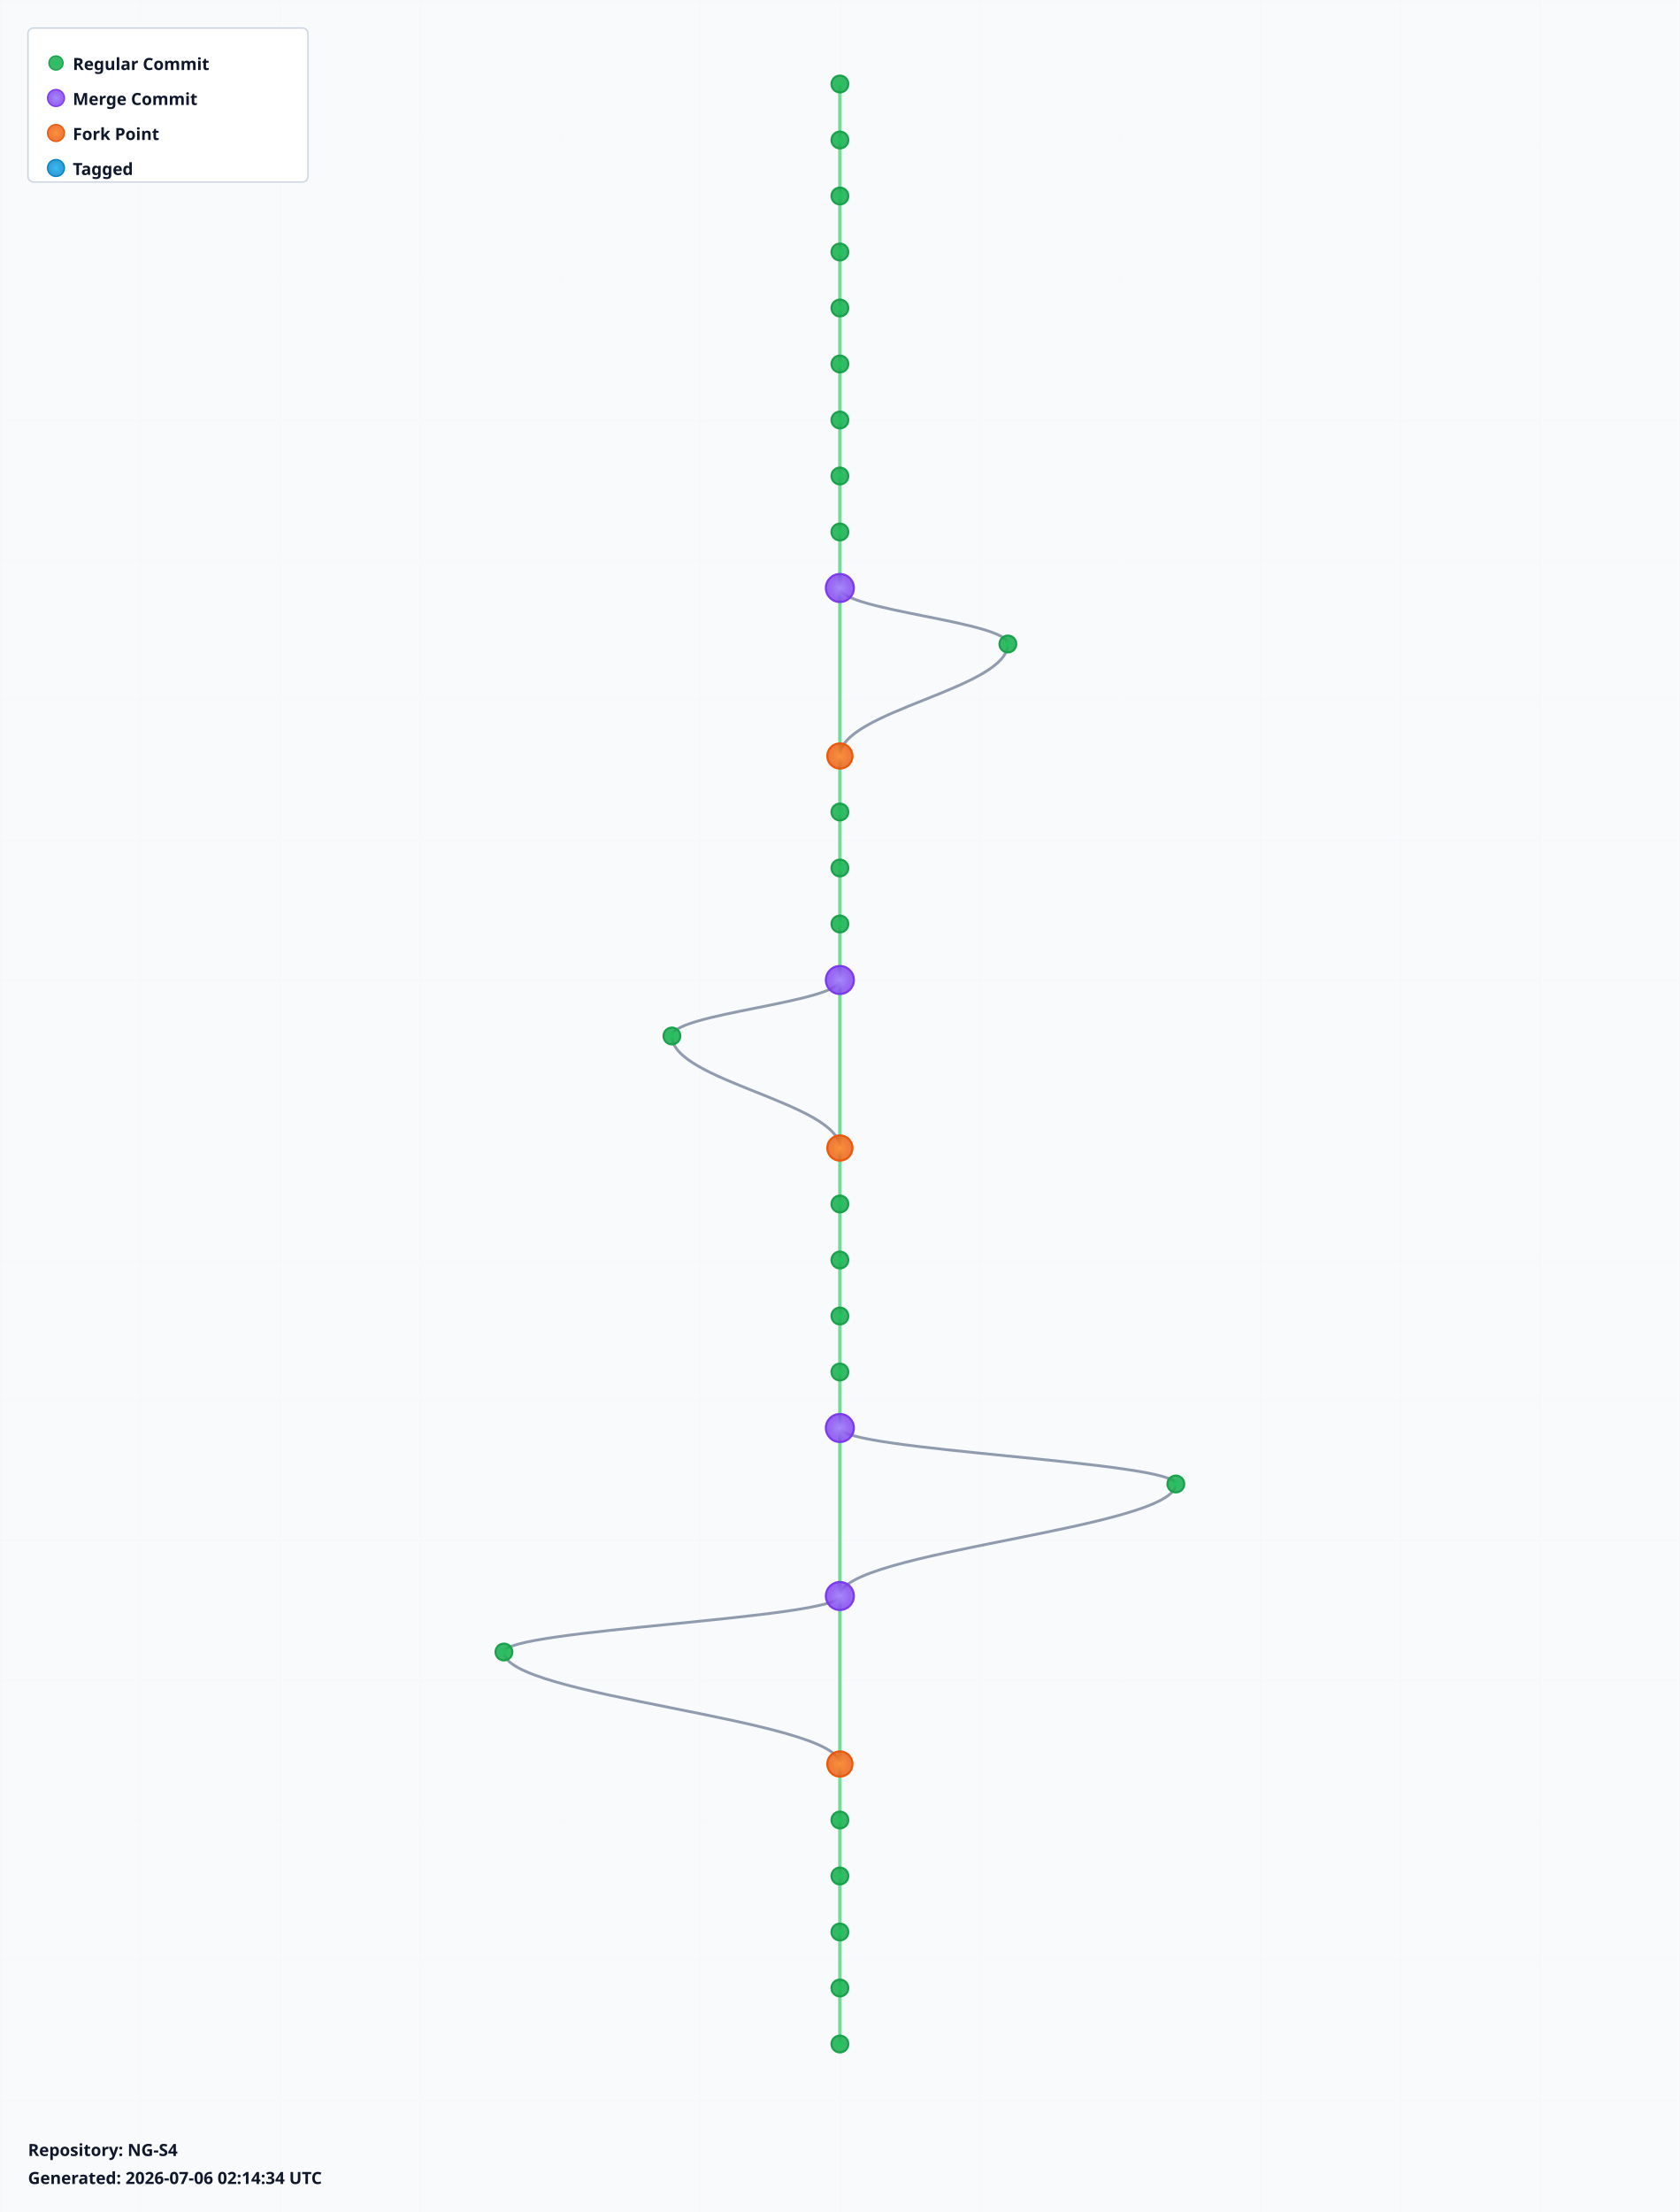
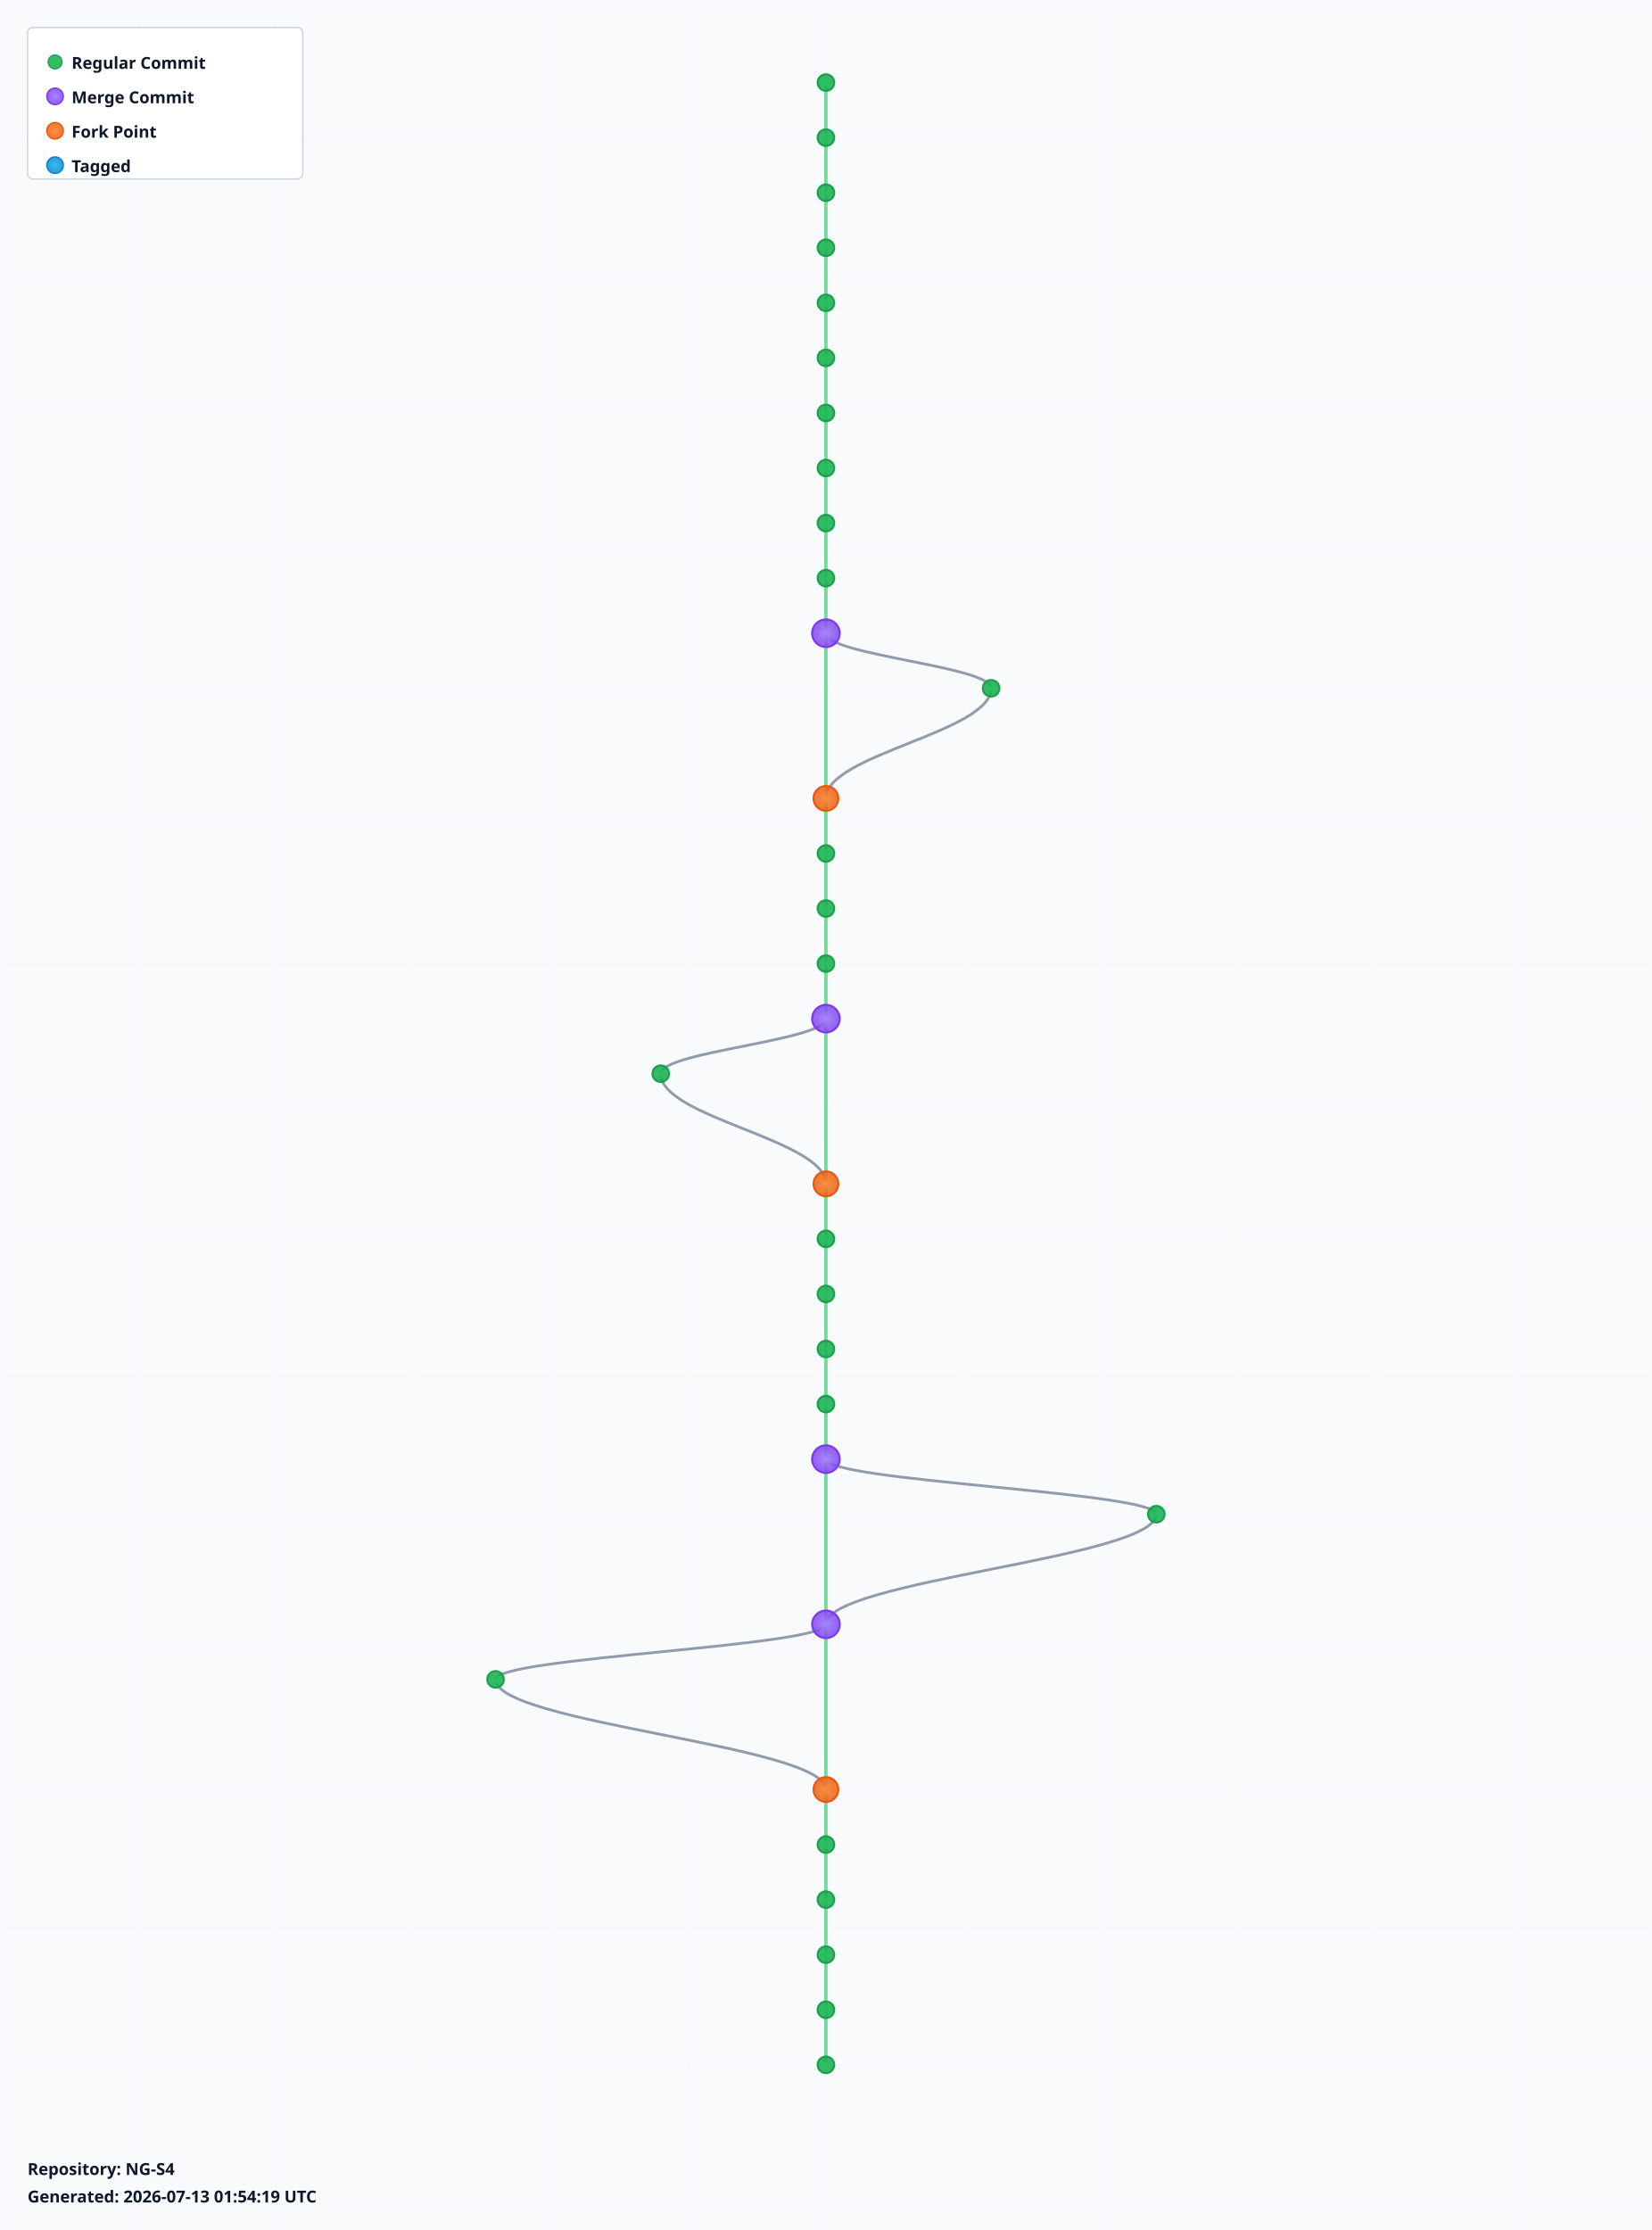
- <svg xmlns="http://www.w3.org/2000/svg" width="1200" height="1580" viewBox="0 0 1200 1580">
+ <svg xmlns="http://www.w3.org/2000/svg" width="1200" height="1620" viewBox="0 0 1200 1620">
  <defs>
    <radialGradient id="leafGradient">
      <stop offset="0%" style="stop-color:#22c55e;stop-opacity:1" />
      <stop offset="100%" style="stop-color:#16a34a;stop-opacity:0.8" />
    </radialGradient>
    <radialGradient id="mergeGradient">
      <stop offset="0%" style="stop-color:#a78bfa;stop-opacity:1" />
      <stop offset="100%" style="stop-color:#7c3aed;stop-opacity:0.8" />
    </radialGradient>
    <radialGradient id="forkGradient">
      <stop offset="0%" style="stop-color:#fb923c;stop-opacity:1" />
      <stop offset="100%" style="stop-color:#ea580c;stop-opacity:0.8" />
    </radialGradient>
    <radialGradient id="tagGradient">
      <stop offset="0%" style="stop-color:#38bdf8;stop-opacity:1" />
      <stop offset="100%" style="stop-color:#0284c7;stop-opacity:0.8" />
    </radialGradient>
    <style>
      .branch-line { stroke: #64748b; stroke-width: 2; fill: none; opacity: 0.7; }
      .trunk-line { stroke: #22c55e; stroke-width: 2.5; fill: none; opacity: 0.6; }
      .commit-leaf { cursor: pointer; }
      .commit-leaf:hover { filter: brightness(1.5); }
      .branch-label { font-family: sans-serif; font-size: 12px; font-weight: bold; fill: #0f172a; }
    </style>
  </defs>
-   <rect width="1200" height="1580" fill="#f8fafc" />
+   <rect width="1200" height="1620" fill="#f8fafc" />
  <defs>
    <pattern id="grid" width="100" height="100" patternUnits="userSpaceOnUse">
      <path d="M 100 0 L 0 0 0 100" fill="none" stroke="#e2e8f0" stroke-width="0.5" opacity="0.3" />
    </pattern>
  </defs>
-   <rect width="1200" height="1580" fill="url(#grid)" />
+   <rect width="1200" height="1620" fill="url(#grid)" />
  <g id="branches">
    <line class="trunk-line" x1="600" y1="60" x2="600" y2="100" />
    <line class="trunk-line" x1="600" y1="100" x2="600" y2="140" />
    <line class="trunk-line" x1="600" y1="140" x2="600" y2="180" />
    <line class="trunk-line" x1="600" y1="180" x2="600" y2="220" />
    <line class="trunk-line" x1="600" y1="220" x2="600" y2="260" />
    <line class="trunk-line" x1="600" y1="260" x2="600" y2="300" />
    <line class="trunk-line" x1="600" y1="300" x2="600" y2="340" />
    <line class="trunk-line" x1="600" y1="340" x2="600" y2="380" />
    <line class="trunk-line" x1="600" y1="380" x2="600" y2="420" />
-     <line class="trunk-line" x1="600" y1="420" x2="600" y2="540" />
-     <path class="branch-line" d="M 600 420 C 600 436, 720 444, 720 460" />
-     <path class="branch-line" d="M 720 460 C 720 492, 600 508, 600 540" />
-     <line class="trunk-line" x1="600" y1="540" x2="600" y2="580" />
+     <line class="trunk-line" x1="600" y1="420" x2="600" y2="460" />
+     <line class="trunk-line" x1="600" y1="460" x2="600" y2="580" />
+     <path class="branch-line" d="M 600 460 C 600 476, 720 484, 720 500" />
+     <path class="branch-line" d="M 720 500 C 720 532, 600 548, 600 580" />
    <line class="trunk-line" x1="600" y1="580" x2="600" y2="620" />
    <line class="trunk-line" x1="600" y1="620" x2="600" y2="660" />
    <line class="trunk-line" x1="600" y1="660" x2="600" y2="700" />
-     <line class="trunk-line" x1="600" y1="700" x2="600" y2="820" />
-     <path class="branch-line" d="M 600 700 C 600 716, 480 724, 480 740" />
-     <path class="branch-line" d="M 480 740 C 480 772, 600 788, 600 820" />
-     <line class="trunk-line" x1="600" y1="820" x2="600" y2="860" />
+     <line class="trunk-line" x1="600" y1="700" x2="600" y2="740" />
+     <line class="trunk-line" x1="600" y1="740" x2="600" y2="860" />
+     <path class="branch-line" d="M 600 740 C 600 756, 480 764, 480 780" />
+     <path class="branch-line" d="M 480 780 C 480 812, 600 828, 600 860" />
    <line class="trunk-line" x1="600" y1="860" x2="600" y2="900" />
    <line class="trunk-line" x1="600" y1="900" x2="600" y2="940" />
    <line class="trunk-line" x1="600" y1="940" x2="600" y2="980" />
    <line class="trunk-line" x1="600" y1="980" x2="600" y2="1020" />
-     <line class="trunk-line" x1="600" y1="1020" x2="600" y2="1140" />
-     <path class="branch-line" d="M 600 1020 C 600 1036, 840 1044, 840 1060" />
-     <path class="branch-line" d="M 840 1060 C 840 1092, 600 1108, 600 1140" />
-     <line class="trunk-line" x1="600" y1="1140" x2="600" y2="1260" />
-     <path class="branch-line" d="M 600 1140 C 600 1156, 360 1164, 360 1180" />
-     <path class="branch-line" d="M 360 1180 C 360 1212, 600 1228, 600 1260" />
-     <line class="trunk-line" x1="600" y1="1260" x2="600" y2="1300" />
+     <line class="trunk-line" x1="600" y1="1020" x2="600" y2="1060" />
+     <line class="trunk-line" x1="600" y1="1060" x2="600" y2="1180" />
+     <path class="branch-line" d="M 600 1060 C 600 1076, 840 1084, 840 1100" />
+     <path class="branch-line" d="M 840 1100 C 840 1132, 600 1148, 600 1180" />
+     <line class="trunk-line" x1="600" y1="1180" x2="600" y2="1300" />
+     <path class="branch-line" d="M 600 1180 C 600 1196, 360 1204, 360 1220" />
+     <path class="branch-line" d="M 360 1220 C 360 1252, 600 1268, 600 1300" />
    <line class="trunk-line" x1="600" y1="1300" x2="600" y2="1340" />
    <line class="trunk-line" x1="600" y1="1340" x2="600" y2="1380" />
    <line class="trunk-line" x1="600" y1="1380" x2="600" y2="1420" />
    <line class="trunk-line" x1="600" y1="1420" x2="600" y2="1460" />
+     <line class="trunk-line" x1="600" y1="1460" x2="600" y2="1500" />
  </g>
  <g id="commits">
    <circle class="commit-leaf" cx="600" cy="60" r="6" fill="url(#leafGradient)" stroke="#16a34a" stroke-width="1.5" />
    <circle class="commit-leaf" cx="600" cy="100" r="6" fill="url(#leafGradient)" stroke="#16a34a" stroke-width="1.5" />
    <circle class="commit-leaf" cx="600" cy="140" r="6" fill="url(#leafGradient)" stroke="#16a34a" stroke-width="1.5" />
    <circle class="commit-leaf" cx="600" cy="180" r="6" fill="url(#leafGradient)" stroke="#16a34a" stroke-width="1.5" />
    <circle class="commit-leaf" cx="600" cy="220" r="6" fill="url(#leafGradient)" stroke="#16a34a" stroke-width="1.5" />
    <circle class="commit-leaf" cx="600" cy="260" r="6" fill="url(#leafGradient)" stroke="#16a34a" stroke-width="1.5" />
    <circle class="commit-leaf" cx="600" cy="300" r="6" fill="url(#leafGradient)" stroke="#16a34a" stroke-width="1.5" />
    <circle class="commit-leaf" cx="600" cy="340" r="6" fill="url(#leafGradient)" stroke="#16a34a" stroke-width="1.5" />
    <circle class="commit-leaf" cx="600" cy="380" r="6" fill="url(#leafGradient)" stroke="#16a34a" stroke-width="1.5" />
-     <circle class="commit-leaf" cx="600" cy="420" r="10" fill="url(#mergeGradient)" stroke="#7c3aed" stroke-width="1.5" />
-     <circle class="commit-leaf" cx="720" cy="460" r="6" fill="url(#leafGradient)" stroke="#16a34a" stroke-width="1.5" />
-     <circle class="commit-leaf" cx="600" cy="540" r="9" fill="url(#forkGradient)" stroke="#ea580c" stroke-width="1.5" />
-     <circle class="commit-leaf" cx="600" cy="580" r="6" fill="url(#leafGradient)" stroke="#16a34a" stroke-width="1.5" />
+     <circle class="commit-leaf" cx="600" cy="420" r="6" fill="url(#leafGradient)" stroke="#16a34a" stroke-width="1.5" />
+     <circle class="commit-leaf" cx="600" cy="460" r="10" fill="url(#mergeGradient)" stroke="#7c3aed" stroke-width="1.5" />
+     <circle class="commit-leaf" cx="720" cy="500" r="6" fill="url(#leafGradient)" stroke="#16a34a" stroke-width="1.5" />
+     <circle class="commit-leaf" cx="600" cy="580" r="9" fill="url(#forkGradient)" stroke="#ea580c" stroke-width="1.5" />
    <circle class="commit-leaf" cx="600" cy="620" r="6" fill="url(#leafGradient)" stroke="#16a34a" stroke-width="1.5" />
    <circle class="commit-leaf" cx="600" cy="660" r="6" fill="url(#leafGradient)" stroke="#16a34a" stroke-width="1.5" />
-     <circle class="commit-leaf" cx="600" cy="700" r="10" fill="url(#mergeGradient)" stroke="#7c3aed" stroke-width="1.5" />
-     <circle class="commit-leaf" cx="480" cy="740" r="6" fill="url(#leafGradient)" stroke="#16a34a" stroke-width="1.5" />
-     <circle class="commit-leaf" cx="600" cy="820" r="9" fill="url(#forkGradient)" stroke="#ea580c" stroke-width="1.5" />
-     <circle class="commit-leaf" cx="600" cy="860" r="6" fill="url(#leafGradient)" stroke="#16a34a" stroke-width="1.5" />
+     <circle class="commit-leaf" cx="600" cy="700" r="6" fill="url(#leafGradient)" stroke="#16a34a" stroke-width="1.5" />
+     <circle class="commit-leaf" cx="600" cy="740" r="10" fill="url(#mergeGradient)" stroke="#7c3aed" stroke-width="1.5" />
+     <circle class="commit-leaf" cx="480" cy="780" r="6" fill="url(#leafGradient)" stroke="#16a34a" stroke-width="1.5" />
+     <circle class="commit-leaf" cx="600" cy="860" r="9" fill="url(#forkGradient)" stroke="#ea580c" stroke-width="1.5" />
    <circle class="commit-leaf" cx="600" cy="900" r="6" fill="url(#leafGradient)" stroke="#16a34a" stroke-width="1.5" />
    <circle class="commit-leaf" cx="600" cy="940" r="6" fill="url(#leafGradient)" stroke="#16a34a" stroke-width="1.5" />
    <circle class="commit-leaf" cx="600" cy="980" r="6" fill="url(#leafGradient)" stroke="#16a34a" stroke-width="1.5" />
-     <circle class="commit-leaf" cx="600" cy="1020" r="10" fill="url(#mergeGradient)" stroke="#7c3aed" stroke-width="1.5" />
-     <circle class="commit-leaf" cx="840" cy="1060" r="6" fill="url(#leafGradient)" stroke="#16a34a" stroke-width="1.5" />
-     <circle class="commit-leaf" cx="600" cy="1140" r="10" fill="url(#mergeGradient)" stroke="#7c3aed" stroke-width="1.5" />
-     <circle class="commit-leaf" cx="360" cy="1180" r="6" fill="url(#leafGradient)" stroke="#16a34a" stroke-width="1.5" />
-     <circle class="commit-leaf" cx="600" cy="1260" r="9" fill="url(#forkGradient)" stroke="#ea580c" stroke-width="1.5" />
-     <circle class="commit-leaf" cx="600" cy="1300" r="6" fill="url(#leafGradient)" stroke="#16a34a" stroke-width="1.5" />
+     <circle class="commit-leaf" cx="600" cy="1020" r="6" fill="url(#leafGradient)" stroke="#16a34a" stroke-width="1.5" />
+     <circle class="commit-leaf" cx="600" cy="1060" r="10" fill="url(#mergeGradient)" stroke="#7c3aed" stroke-width="1.5" />
+     <circle class="commit-leaf" cx="840" cy="1100" r="6" fill="url(#leafGradient)" stroke="#16a34a" stroke-width="1.5" />
+     <circle class="commit-leaf" cx="600" cy="1180" r="10" fill="url(#mergeGradient)" stroke="#7c3aed" stroke-width="1.5" />
+     <circle class="commit-leaf" cx="360" cy="1220" r="6" fill="url(#leafGradient)" stroke="#16a34a" stroke-width="1.5" />
+     <circle class="commit-leaf" cx="600" cy="1300" r="9" fill="url(#forkGradient)" stroke="#ea580c" stroke-width="1.5" />
    <circle class="commit-leaf" cx="600" cy="1340" r="6" fill="url(#leafGradient)" stroke="#16a34a" stroke-width="1.5" />
    <circle class="commit-leaf" cx="600" cy="1380" r="6" fill="url(#leafGradient)" stroke="#16a34a" stroke-width="1.5" />
    <circle class="commit-leaf" cx="600" cy="1420" r="6" fill="url(#leafGradient)" stroke="#16a34a" stroke-width="1.5" />
    <circle class="commit-leaf" cx="600" cy="1460" r="6" fill="url(#leafGradient)" stroke="#16a34a" stroke-width="1.5" />
+     <circle class="commit-leaf" cx="600" cy="1500" r="6" fill="url(#leafGradient)" stroke="#16a34a" stroke-width="1.5" />
  </g>
  <g id="legend" transform="translate(20, 20)">
    <rect width="200" height="110" fill="white" stroke="#cbd5e1" stroke-width="1" rx="4" />
    <circle cx="20" cy="25" r="5" fill="url(#leafGradient)" stroke="#16a34a" />
    <text x="32" y="30" class="branch-label" font-size="12">Regular Commit</text>
    <circle cx="20" cy="50" r="6" fill="url(#mergeGradient)" stroke="#7c3aed" />
    <text x="32" y="55" class="branch-label" font-size="12">Merge Commit</text>
    <circle cx="20" cy="75" r="6" fill="url(#forkGradient)" stroke="#ea580c" />
    <text x="32" y="80" class="branch-label" font-size="12">Fork Point</text>
    <circle cx="20" cy="100" r="6" fill="url(#tagGradient)" stroke="#0284c7" />
    <text x="32" y="105" class="branch-label" font-size="12">Tagged</text>
  </g>
-   <g id="info" transform="translate(20, 1540)">
+   <g id="info" transform="translate(20, 1580)">
    <text x="0" y="0" class="branch-label" font-size="12" fill="#666">
      Repository: NG-S4
    </text>
    <text x="0" y="20" class="branch-label" font-size="10" fill="#999">
-       Generated: 2026-07-06 02:14:34 UTC
+       Generated: 2026-07-13 01:54:19 UTC
    </text>
  </g>
</svg>
